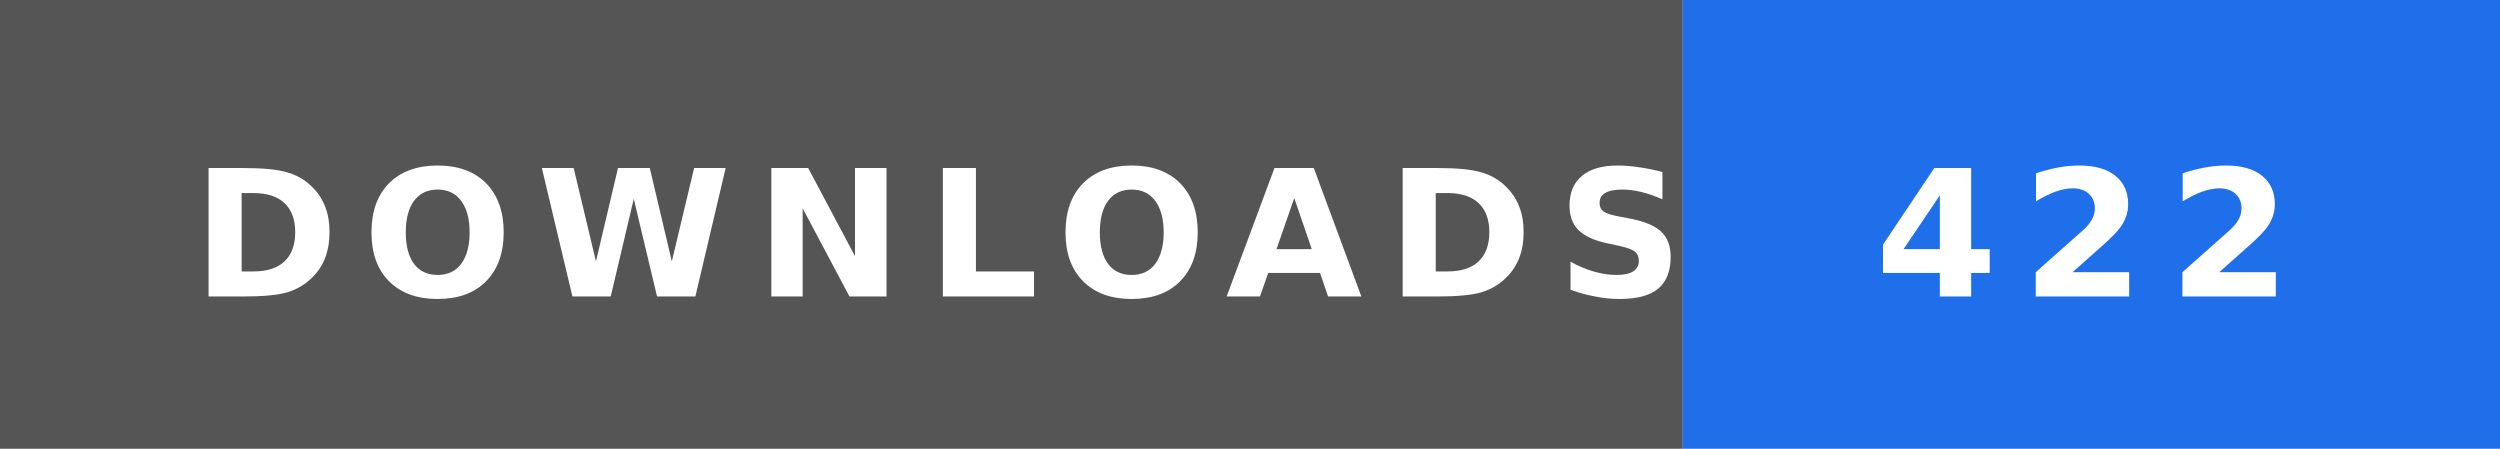
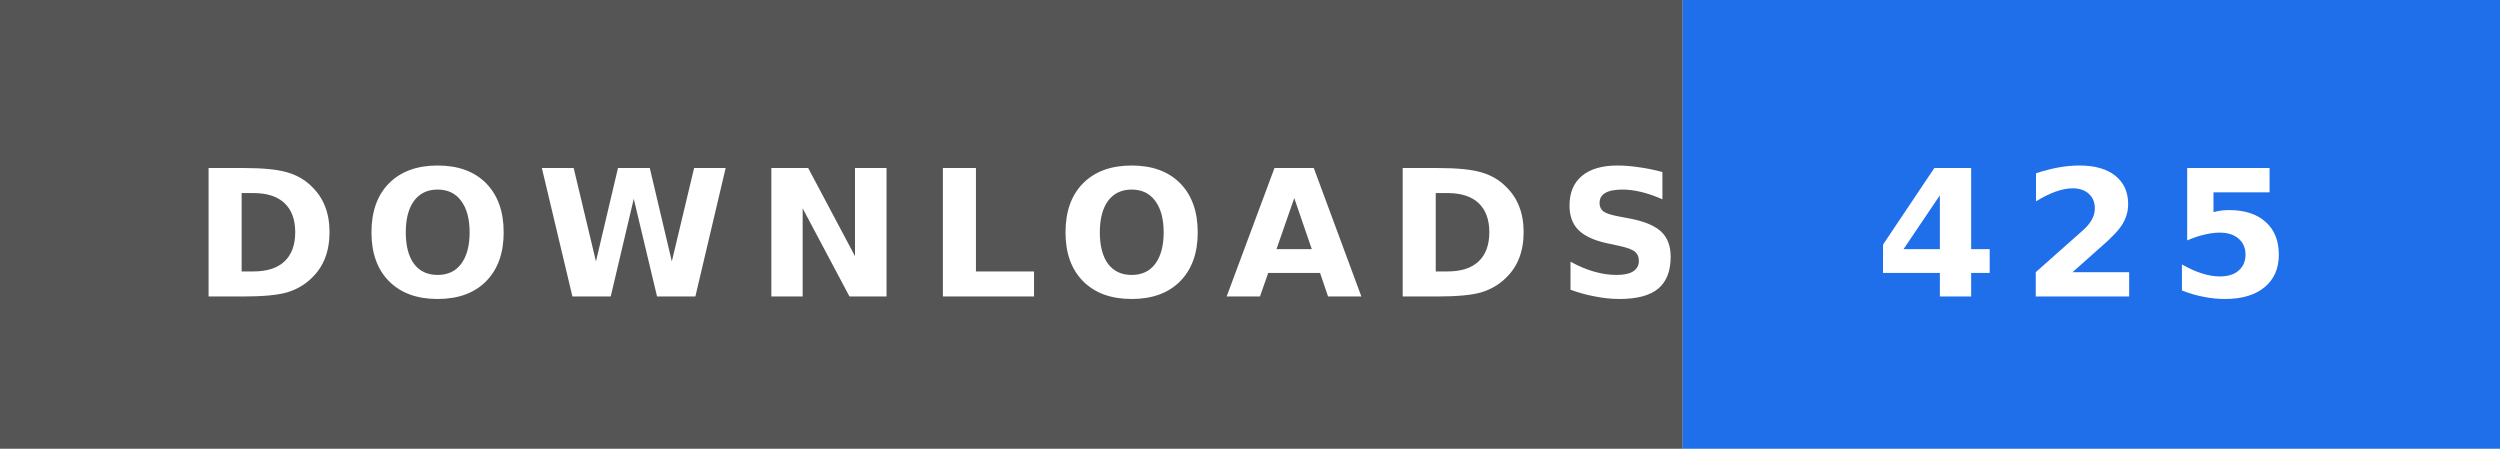
- <svg xmlns="http://www.w3.org/2000/svg" width="156" height="28" role="img" aria-label="DOWNLOADS: 422">
+ <svg xmlns="http://www.w3.org/2000/svg" width="156" height="28" role="img" aria-label="DOWNLOADS: 425">
  <rect width="105" height="28" fill="#555" />
  <rect x="105" width="51" height="28" fill="#1f6feb" />
  <text x="12" y="18.5" textLength="81" lengthAdjust="spacingAndGlyphs" font-family="Verdana,'DejaVu Sans',sans-serif" font-size="11" font-weight="bold" letter-spacing="1.5" fill="#fff">DOWNLOADS</text>
-   <text x="117" y="18.5" textLength="27" lengthAdjust="spacingAndGlyphs" font-family="Verdana,'DejaVu Sans',sans-serif" font-size="11" font-weight="bold" letter-spacing="1.5" fill="#fff">422</text>
+   <text x="117" y="18.5" textLength="27" lengthAdjust="spacingAndGlyphs" font-family="Verdana,'DejaVu Sans',sans-serif" font-size="11" font-weight="bold" letter-spacing="1.5" fill="#fff">425</text>
</svg>
